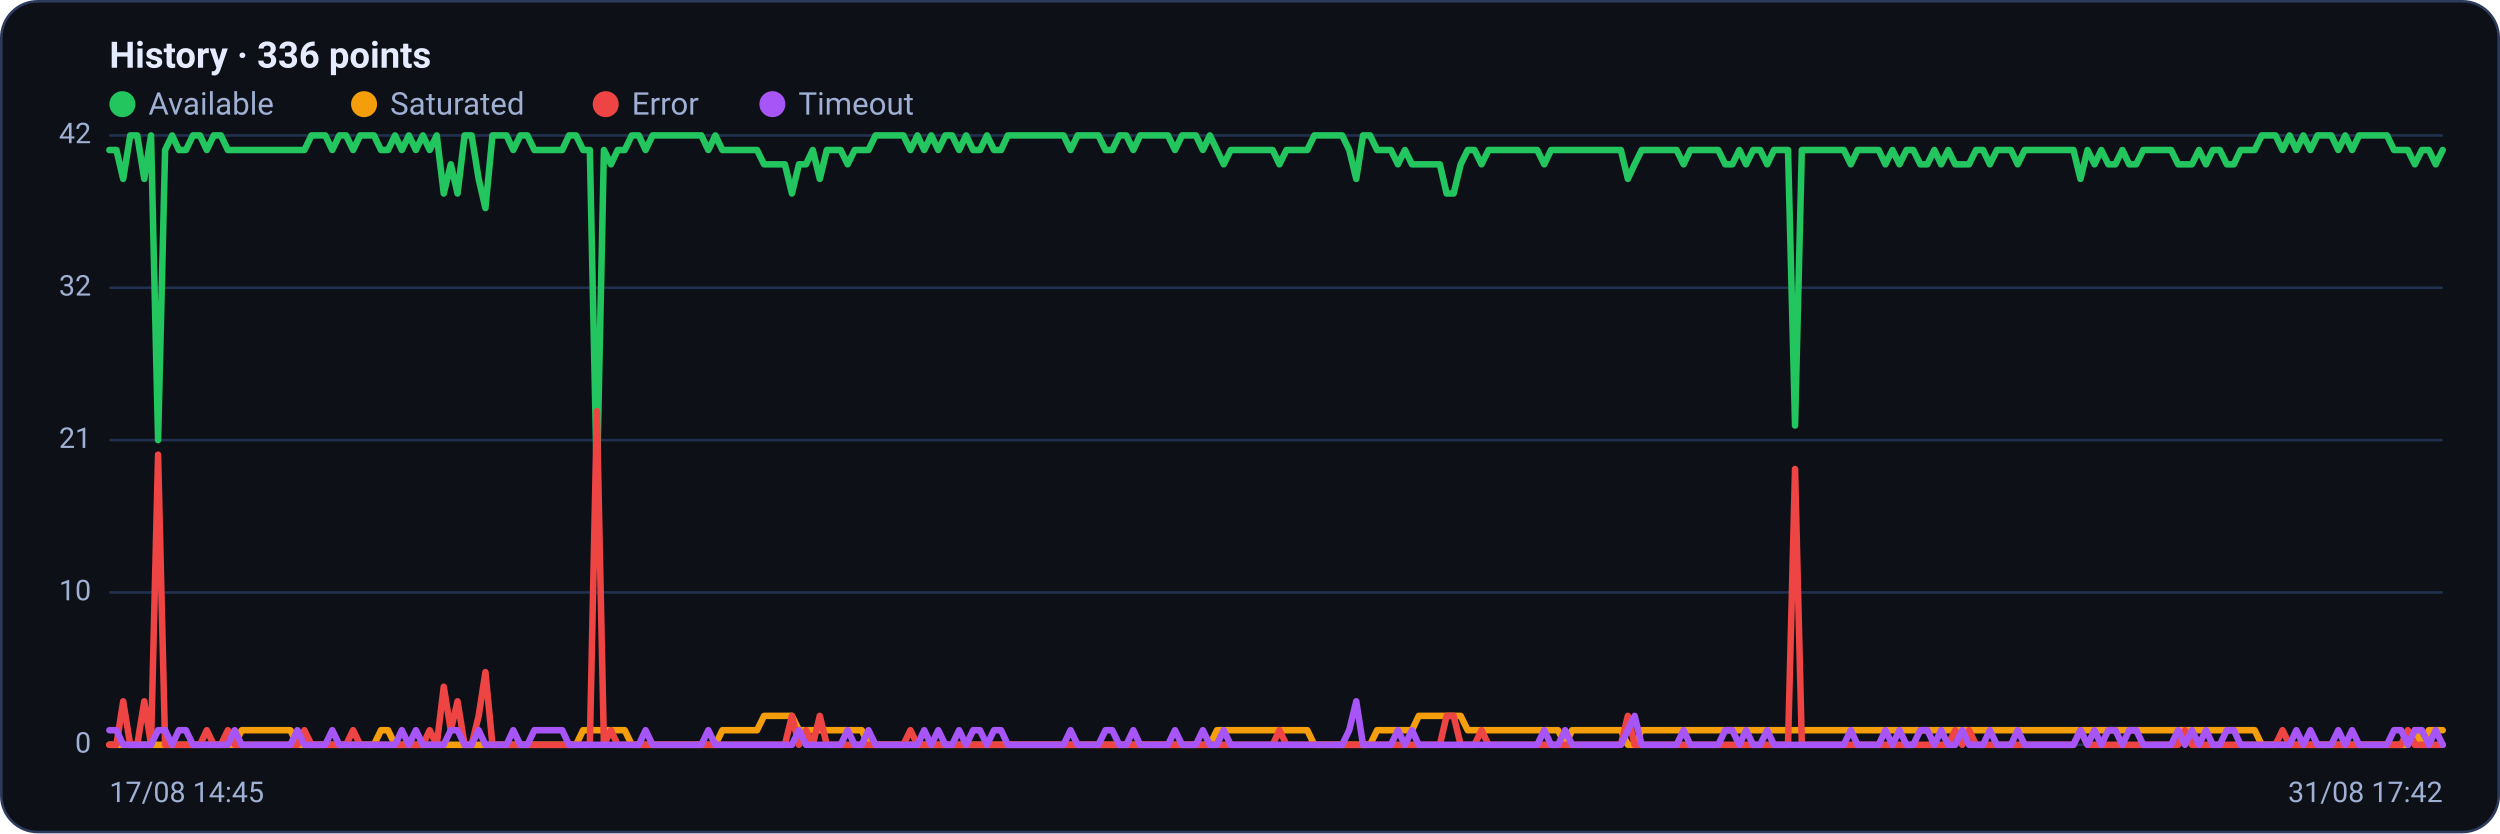
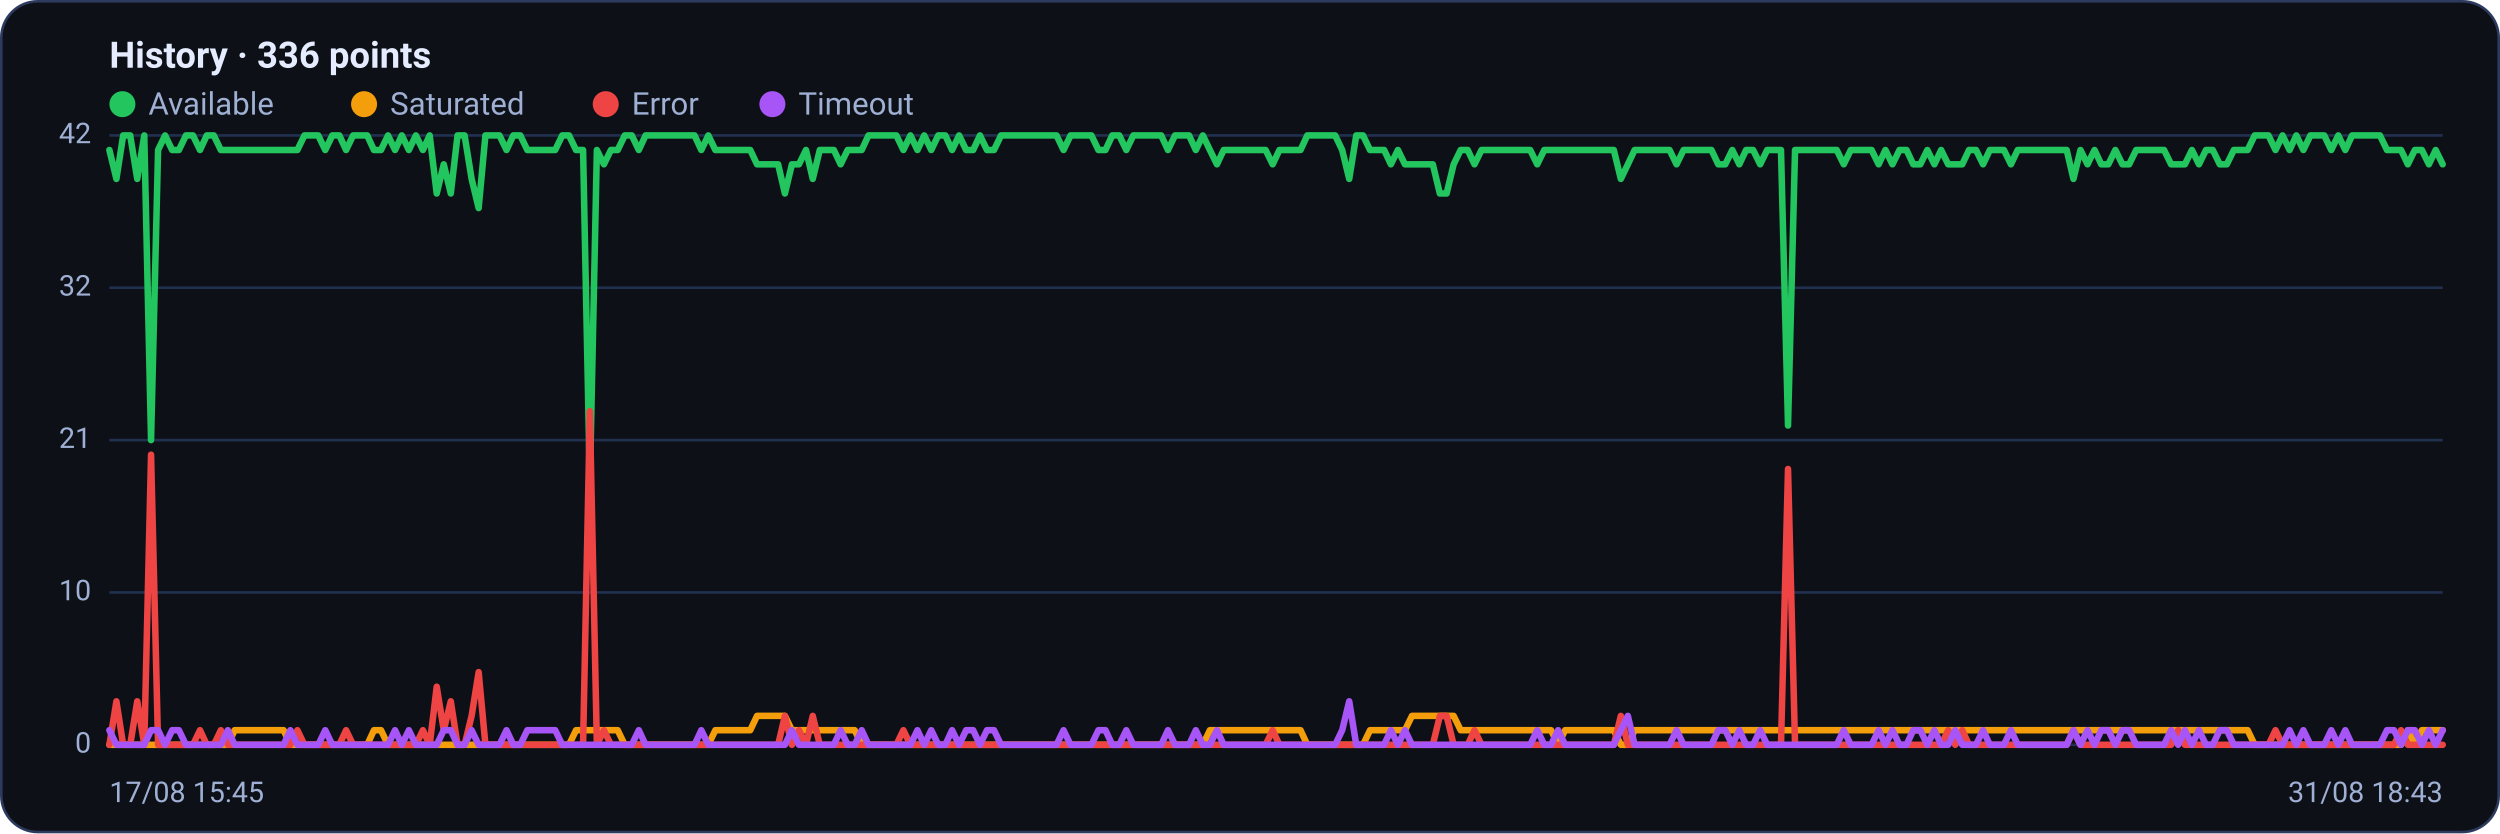
<svg xmlns="http://www.w3.org/2000/svg" viewBox="0 0 960 320" width="960" height="320" font-family="Segoe UI, system-ui, -apple-system, Roboto, Helvetica, Arial, sans-serif" role="img" aria-label="Availability history per region">
  <rect x="0.5" y="0.5" width="959" height="319" rx="14" fill="#0d1117" stroke="#2c3a5e" />
  <text x="42" y="26" font-size="14" font-weight="600" fill="#e6ecff">History · 336 points</text>
  <circle cx="47" cy="40" r="5" fill="#22c55e" />
  <text x="57" y="44" font-size="12" fill="#9fb0d4">Available</text>
  <circle cx="139.8" cy="40" r="5" fill="#f59e0b" />
  <text x="149.8" y="44" font-size="12" fill="#9fb0d4">Saturated</text>
  <circle cx="232.6" cy="40" r="5" fill="#ef4444" />
  <text x="242.6" y="44" font-size="12" fill="#9fb0d4">Error</text>
  <circle cx="296.6" cy="40" r="5" fill="#a855f7" />
  <text x="306.6" y="44" font-size="12" fill="#9fb0d4">Timeout</text>
  <line x1="42" y1="286.0" x2="938" y2="286.0" stroke="#21304f" stroke-width="1" />
  <text x="35" y="289.0" text-anchor="end" font-size="11" fill="#9fb0d4">0</text>
  <line x1="42" y1="227.5" x2="938" y2="227.5" stroke="#21304f" stroke-width="1" />
  <text x="35" y="230.5" text-anchor="end" font-size="11" fill="#9fb0d4">10</text>
  <line x1="42" y1="169.0" x2="938" y2="169.0" stroke="#21304f" stroke-width="1" />
  <text x="35" y="172.0" text-anchor="end" font-size="11" fill="#9fb0d4">21</text>
  <line x1="42" y1="110.5" x2="938" y2="110.5" stroke="#21304f" stroke-width="1" />
  <text x="35" y="113.5" text-anchor="end" font-size="11" fill="#9fb0d4">32</text>
  <line x1="42" y1="52.0" x2="938" y2="52.0" stroke="#21304f" stroke-width="1" />
  <text x="35" y="55.0" text-anchor="end" font-size="11" fill="#9fb0d4">42</text>
-   <polyline fill="none" stroke="#22c55e" stroke-width="2.5" stroke-linejoin="round" stroke-linecap="round" points="42.0,57.6 44.7,57.6 47.3,68.7 50.0,52.0 52.7,52.0 55.4,68.7 58.0,52.0 60.7,169.0 63.4,57.6 66.1,52.0 68.7,57.6 71.4,57.6 74.1,52.0 76.8,52.0 79.4,57.6 82.1,52.0 84.8,52.0 87.5,57.6 90.1,57.6 92.8,57.6 95.5,57.6 98.2,57.6 100.8,57.6 103.5,57.6 106.2,57.6 108.9,57.6 111.5,57.6 114.2,57.6 116.9,57.6 119.6,52.0 122.2,52.0 124.9,52.0 127.6,57.6 130.3,52.0 132.9,52.0 135.6,57.6 138.3,52.0 141.0,52.0 143.6,52.0 146.3,57.6 149.0,57.6 151.7,52.0 154.3,57.6 157.0,52.0 159.7,57.6 162.4,52.0 165.0,57.6 167.7,52.0 170.4,74.3 173.1,63.1 175.7,74.3 178.4,52.0 181.1,52.0 183.8,68.7 186.4,79.9 189.1,52.0 191.8,52.0 194.5,52.0 197.1,57.6 199.8,52.0 202.5,52.0 205.2,57.6 207.8,57.6 210.5,57.6 213.2,57.6 215.9,57.6 218.5,52.0 221.2,52.0 223.9,57.6 226.5,57.6 229.2,185.7 231.9,57.6 234.6,63.1 237.2,57.6 239.9,57.6 242.6,52.0 245.3,52.0 247.9,57.6 250.6,52.0 253.3,52.0 256.0,52.0 258.6,52.0 261.3,52.0 264.0,52.0 266.7,52.0 269.3,52.0 272.0,57.6 274.7,52.0 277.4,57.6 280.0,57.6 282.7,57.6 285.4,57.6 288.1,57.6 290.7,57.6 293.4,63.1 296.1,63.1 298.8,63.1 301.4,63.1 304.1,74.3 306.8,63.1 309.5,63.1 312.1,57.6 314.8,68.7 317.5,57.6 320.2,57.6 322.8,57.6 325.5,63.1 328.2,57.6 330.9,57.6 333.5,57.6 336.2,52.0 338.9,52.0 341.6,52.0 344.2,52.0 346.9,52.0 349.6,57.6 352.3,52.0 354.9,57.6 357.6,52.0 360.3,57.6 363.0,52.0 365.6,52.0 368.3,57.6 371.0,52.0 373.7,57.6 376.3,57.6 379.0,52.0 381.7,57.6 384.4,57.6 387.0,52.0 389.7,52.0 392.4,52.0 395.1,52.0 397.7,52.0 400.4,52.0 403.1,52.0 405.7,52.0 408.4,52.0 411.1,57.6 413.8,52.0 416.4,52.0 419.1,52.0 421.8,52.0 424.5,57.6 427.1,57.6 429.8,52.0 432.5,52.0 435.2,57.6 437.8,52.0 440.5,52.0 443.2,52.0 445.9,52.0 448.5,52.0 451.2,57.6 453.9,52.0 456.6,52.0 459.2,52.0 461.9,57.6 464.6,52.0 467.3,57.6 469.9,63.1 472.6,57.6 475.3,57.6 478.0,57.6 480.6,57.6 483.3,57.6 486.0,57.6 488.7,57.6 491.3,63.1 494.0,57.6 496.7,57.6 499.4,57.6 502.0,57.6 504.7,52.0 507.4,52.0 510.1,52.0 512.7,52.0 515.4,52.0 518.1,57.6 520.8,68.7 523.4,52.0 526.1,52.0 528.8,57.6 531.5,57.6 534.1,57.6 536.8,63.1 539.5,57.6 542.2,63.1 544.8,63.1 547.5,63.1 550.2,63.1 552.9,63.1 555.5,74.3 558.2,74.3 560.9,63.1 563.6,57.6 566.2,57.6 568.9,63.1 571.6,57.6 574.3,57.6 576.9,57.6 579.6,57.6 582.3,57.6 584.9,57.6 587.6,57.6 590.3,57.6 593.0,63.1 595.6,57.6 598.3,57.6 601.0,57.6 603.7,57.6 606.3,57.6 609.0,57.6 611.7,57.6 614.4,57.6 617.0,57.6 619.7,57.6 622.4,57.6 625.1,68.7 627.7,63.1 630.4,57.6 633.1,57.6 635.8,57.6 638.4,57.6 641.1,57.6 643.8,57.6 646.5,63.1 649.1,57.6 651.8,57.6 654.5,57.6 657.2,57.6 659.8,57.6 662.5,63.1 665.2,63.1 667.9,57.6 670.5,63.1 673.2,57.6 675.9,57.6 678.6,63.1 681.2,57.6 683.9,57.6 686.6,57.6 689.3,163.4 691.9,57.6 694.6,57.6 697.3,57.6 700.0,57.6 702.6,57.6 705.3,57.6 708.0,57.6 710.7,63.1 713.3,57.6 716.0,57.6 718.7,57.6 721.4,57.6 724.0,63.1 726.7,57.6 729.4,63.1 732.1,57.6 734.7,57.6 737.4,63.1 740.1,63.1 742.8,57.6 745.4,63.1 748.1,57.6 750.8,63.1 753.5,63.1 756.1,63.1 758.8,57.6 761.5,57.6 764.1,63.1 766.8,57.6 769.5,57.6 772.2,57.6 774.8,63.1 777.5,57.6 780.2,57.6 782.9,57.6 785.5,57.6 788.2,57.6 790.9,57.6 793.6,57.6 796.2,57.6 798.9,68.7 801.6,57.6 804.3,63.1 806.9,57.6 809.6,63.1 812.3,63.1 815.0,57.6 817.6,63.1 820.3,63.1 823.0,57.6 825.7,57.6 828.3,57.6 831.0,57.6 833.7,57.6 836.4,63.1 839.0,63.1 841.7,63.1 844.4,57.6 847.1,63.1 849.7,57.6 852.4,57.6 855.1,63.1 857.8,63.1 860.4,57.6 863.1,57.6 865.8,57.6 868.5,52.0 871.1,52.0 873.8,52.0 876.5,57.6 879.2,52.0 881.8,57.6 884.5,52.0 887.2,57.6 889.9,52.0 892.5,52.0 895.2,52.0 897.9,57.6 900.6,52.0 903.2,57.6 905.9,52.0 908.6,52.0 911.3,52.0 913.9,52.0 916.6,52.0 919.3,57.6 922.0,57.6 924.6,57.6 927.3,63.1 930.0,57.6 932.7,57.6 935.3,63.1 938.0,57.6" />
-   <polyline fill="none" stroke="#f59e0b" stroke-width="2.5" stroke-linejoin="round" stroke-linecap="round" points="42.0,286.0 44.7,286.0 47.3,286.0 50.0,286.0 52.7,286.0 55.4,286.0 58.0,286.0 60.7,286.0 63.4,286.0 66.1,286.0 68.7,286.0 71.4,286.0 74.1,286.0 76.8,286.0 79.4,286.0 82.1,286.0 84.8,286.0 87.5,286.0 90.1,286.0 92.8,280.4 95.5,280.4 98.2,280.4 100.8,280.4 103.5,280.4 106.2,280.4 108.9,280.4 111.5,280.4 114.2,286.0 116.9,286.0 119.6,286.0 122.2,286.0 124.9,286.0 127.6,286.0 130.3,286.0 132.9,286.0 135.6,286.0 138.3,286.0 141.0,286.0 143.6,286.0 146.3,280.4 149.0,280.4 151.7,286.0 154.3,286.0 157.0,286.0 159.7,286.0 162.4,286.0 165.0,286.0 167.7,286.0 170.4,286.0 173.1,286.0 175.7,286.0 178.4,286.0 181.1,286.0 183.8,286.0 186.4,286.0 189.1,286.0 191.8,286.0 194.5,286.0 197.1,286.0 199.8,286.0 202.5,286.0 205.2,286.0 207.8,286.0 210.5,286.0 213.2,286.0 215.9,286.0 218.5,286.0 221.2,286.0 223.9,280.4 226.5,280.4 229.2,280.4 231.9,280.4 234.6,280.4 237.2,280.4 239.9,280.4 242.6,286.0 245.3,286.0 247.9,286.0 250.6,286.0 253.3,286.0 256.0,286.0 258.6,286.0 261.3,286.0 264.0,286.0 266.7,286.0 269.3,286.0 272.0,286.0 274.7,286.0 277.4,280.4 280.0,280.4 282.7,280.4 285.4,280.4 288.1,280.4 290.7,280.4 293.4,274.9 296.1,274.9 298.8,274.9 301.4,274.9 304.1,274.9 306.8,280.4 309.5,280.4 312.1,280.4 314.8,280.4 317.5,280.4 320.2,280.4 322.8,280.4 325.5,280.4 328.2,280.4 330.9,280.4 333.5,286.0 336.2,286.0 338.9,286.0 341.6,286.0 344.2,286.0 346.9,286.0 349.6,286.0 352.3,286.0 354.9,286.0 357.6,286.0 360.3,286.0 363.0,286.0 365.6,286.0 368.3,286.0 371.0,286.0 373.7,286.0 376.3,286.0 379.0,286.0 381.7,286.0 384.4,286.0 387.0,286.0 389.7,286.0 392.4,286.0 395.1,286.0 397.7,286.0 400.4,286.0 403.1,286.0 405.7,286.0 408.4,286.0 411.1,286.0 413.8,286.0 416.4,286.0 419.1,286.0 421.8,286.0 424.5,286.0 427.1,286.0 429.8,286.0 432.5,286.0 435.2,286.0 437.8,286.0 440.5,286.0 443.2,286.0 445.9,286.0 448.5,286.0 451.2,286.0 453.9,286.0 456.6,286.0 459.2,286.0 461.9,286.0 464.6,286.0 467.3,280.4 469.9,280.4 472.6,280.4 475.3,280.4 478.0,280.4 480.6,280.4 483.3,280.4 486.0,280.4 488.7,280.4 491.3,280.4 494.0,280.4 496.7,280.4 499.4,280.4 502.0,280.4 504.7,286.0 507.4,286.0 510.1,286.0 512.7,286.0 515.4,286.0 518.1,286.0 520.8,286.0 523.4,286.0 526.1,286.0 528.8,280.4 531.5,280.4 534.1,280.4 536.8,280.4 539.5,280.4 542.2,280.4 544.8,274.9 547.5,274.9 550.2,274.9 552.9,274.9 555.5,274.9 558.2,274.9 560.9,274.9 563.6,280.4 566.2,280.4 568.9,280.4 571.6,280.4 574.3,280.4 576.9,280.4 579.6,280.4 582.3,280.4 584.9,280.4 587.6,280.4 590.3,280.4 593.0,280.4 595.6,280.4 598.3,280.4 601.0,286.0 603.7,280.4 606.3,280.4 609.0,280.4 611.7,280.4 614.4,280.4 617.0,280.4 619.7,280.4 622.4,280.4 625.1,286.0 627.7,286.0 630.4,280.4 633.1,280.4 635.8,280.4 638.4,280.4 641.1,280.4 643.8,280.4 646.5,280.4 649.1,280.4 651.8,280.4 654.5,280.4 657.2,280.4 659.8,280.4 662.5,280.4 665.2,280.4 667.9,280.4 670.5,280.4 673.2,280.4 675.9,280.4 678.6,280.4 681.2,280.4 683.9,280.4 686.6,280.4 689.3,280.4 691.9,280.4 694.6,280.4 697.3,280.4 700.0,280.4 702.6,280.4 705.3,280.4 708.0,280.4 710.7,280.4 713.3,280.4 716.0,280.4 718.7,280.4 721.4,280.4 724.0,280.4 726.7,280.4 729.4,280.4 732.1,280.4 734.7,280.4 737.4,280.4 740.1,280.4 742.8,280.4 745.4,280.4 748.1,280.4 750.8,280.4 753.5,280.4 756.1,280.4 758.8,280.4 761.5,280.4 764.1,280.4 766.8,280.4 769.5,280.4 772.2,280.4 774.8,280.4 777.5,280.4 780.2,280.4 782.9,280.4 785.5,280.4 788.2,280.4 790.9,280.4 793.6,280.4 796.2,280.4 798.9,280.4 801.6,280.4 804.3,280.4 806.9,280.4 809.6,280.4 812.3,280.4 815.0,280.4 817.6,280.4 820.3,280.4 823.0,280.4 825.7,280.4 828.3,280.4 831.0,280.4 833.7,280.4 836.4,280.4 839.0,280.4 841.7,280.4 844.4,280.4 847.1,280.4 849.7,280.4 852.4,280.4 855.1,280.4 857.8,280.4 860.4,280.4 863.1,280.4 865.8,280.4 868.5,286.0 871.1,286.0 873.8,286.0 876.5,286.0 879.2,286.0 881.8,286.0 884.5,286.0 887.2,286.0 889.9,286.0 892.5,286.0 895.2,286.0 897.9,286.0 900.6,286.0 903.2,286.0 905.9,286.0 908.6,286.0 911.3,286.0 913.9,286.0 916.6,286.0 919.3,286.0 922.0,286.0 924.6,286.0 927.3,280.4 930.0,286.0 932.7,280.4 935.3,280.4 938.0,280.4" />
-   <polyline fill="none" stroke="#ef4444" stroke-width="2.5" stroke-linejoin="round" stroke-linecap="round" points="42.0,286.0 44.7,286.0 47.3,269.3 50.0,286.0 52.7,286.0 55.4,269.3 58.0,286.0 60.7,174.6 63.4,286.0 66.1,286.0 68.7,286.0 71.4,286.0 74.1,286.0 76.8,286.0 79.4,280.4 82.1,286.0 84.8,286.0 87.5,280.4 90.1,286.0 92.8,286.0 95.5,286.0 98.2,286.0 100.8,286.0 103.5,286.0 106.2,286.0 108.9,286.0 111.5,286.0 114.2,286.0 116.9,280.4 119.6,286.0 122.2,286.0 124.9,286.0 127.6,286.0 130.3,286.0 132.9,286.0 135.6,280.4 138.3,286.0 141.0,286.0 143.6,286.0 146.3,286.0 149.0,286.0 151.7,286.0 154.3,286.0 157.0,286.0 159.7,286.0 162.4,286.0 165.0,280.4 167.7,286.0 170.4,263.7 173.1,280.4 175.7,269.3 178.4,286.0 181.1,286.0 183.8,274.9 186.4,258.1 189.1,286.0 191.8,286.0 194.5,286.0 197.1,286.0 199.8,286.0 202.5,286.0 205.2,286.0 207.8,286.0 210.5,286.0 213.2,286.0 215.9,286.0 218.5,286.0 221.2,286.0 223.9,286.0 226.5,286.0 229.2,157.9 231.9,286.0 234.6,280.4 237.2,286.0 239.9,286.0 242.6,286.0 245.3,286.0 247.9,286.0 250.6,286.0 253.3,286.0 256.0,286.0 258.6,286.0 261.3,286.0 264.0,286.0 266.7,286.0 269.3,286.0 272.0,286.0 274.7,286.0 277.4,286.0 280.0,286.0 282.7,286.0 285.4,286.0 288.1,286.0 290.7,286.0 293.4,286.0 296.1,286.0 298.8,286.0 301.4,286.0 304.1,274.9 306.8,286.0 309.5,280.4 312.1,286.0 314.8,274.9 317.5,286.0 320.2,286.0 322.8,286.0 325.5,286.0 328.2,286.0 330.9,286.0 333.5,286.0 336.2,286.0 338.9,286.0 341.6,286.0 344.2,286.0 346.9,286.0 349.6,280.4 352.3,286.0 354.9,286.0 357.6,286.0 360.3,286.0 363.0,286.0 365.6,286.0 368.3,286.0 371.0,286.0 373.7,286.0 376.3,286.0 379.0,286.0 381.7,286.0 384.4,286.0 387.0,286.0 389.7,286.0 392.4,286.0 395.1,286.0 397.7,286.0 400.4,286.0 403.1,286.0 405.7,286.0 408.4,286.0 411.1,286.0 413.8,286.0 416.4,286.0 419.1,286.0 421.8,286.0 424.5,286.0 427.1,286.0 429.8,286.0 432.5,286.0 435.2,286.0 437.8,286.0 440.5,286.0 443.2,286.0 445.9,286.0 448.5,286.0 451.2,286.0 453.9,286.0 456.6,286.0 459.2,286.0 461.9,286.0 464.6,286.0 467.3,286.0 469.9,286.0 472.6,286.0 475.3,286.0 478.0,286.0 480.6,286.0 483.3,286.0 486.0,286.0 488.7,286.0 491.3,280.4 494.0,286.0 496.7,286.0 499.4,286.0 502.0,286.0 504.7,286.0 507.4,286.0 510.1,286.0 512.7,286.0 515.4,286.0 518.1,286.0 520.8,286.0 523.4,286.0 526.1,286.0 528.8,286.0 531.5,286.0 534.1,286.0 536.8,286.0 539.5,286.0 542.2,286.0 544.8,286.0 547.5,286.0 550.2,286.0 552.9,286.0 555.5,274.9 558.2,274.9 560.9,286.0 563.6,286.0 566.2,286.0 568.9,280.4 571.6,286.0 574.3,286.0 576.9,286.0 579.6,286.0 582.3,286.0 584.9,286.0 587.6,286.0 590.3,286.0 593.0,286.0 595.6,286.0 598.3,286.0 601.0,286.0 603.7,286.0 606.3,286.0 609.0,286.0 611.7,286.0 614.4,286.0 617.0,286.0 619.7,286.0 622.4,286.0 625.1,274.9 627.7,286.0 630.4,286.0 633.1,286.0 635.8,286.0 638.4,286.0 641.1,286.0 643.8,286.0 646.5,286.0 649.1,286.0 651.8,286.0 654.5,286.0 657.2,286.0 659.8,286.0 662.5,286.0 665.2,286.0 667.9,286.0 670.5,286.0 673.2,286.0 675.9,286.0 678.6,286.0 681.2,286.0 683.9,286.0 686.6,286.0 689.3,180.1 691.9,286.0 694.6,286.0 697.3,286.0 700.0,286.0 702.6,286.0 705.3,286.0 708.0,286.0 710.7,286.0 713.3,286.0 716.0,286.0 718.7,286.0 721.4,286.0 724.0,286.0 726.7,286.0 729.4,286.0 732.1,286.0 734.7,286.0 737.4,286.0 740.1,286.0 742.8,286.0 745.4,286.0 748.1,286.0 750.8,280.4 753.5,286.0 756.1,280.4 758.8,286.0 761.5,286.0 764.1,286.0 766.8,286.0 769.5,286.0 772.2,286.0 774.8,286.0 777.5,286.0 780.2,286.0 782.9,286.0 785.5,286.0 788.2,286.0 790.9,286.0 793.6,286.0 796.2,286.0 798.9,280.4 801.6,286.0 804.3,286.0 806.9,286.0 809.6,286.0 812.3,286.0 815.0,286.0 817.6,286.0 820.3,286.0 823.0,286.0 825.7,286.0 828.3,286.0 831.0,286.0 833.7,286.0 836.4,286.0 839.0,280.4 841.7,286.0 844.4,286.0 847.1,286.0 849.7,286.0 852.4,286.0 855.1,286.0 857.8,286.0 860.4,286.0 863.1,286.0 865.8,286.0 868.5,286.0 871.1,286.0 873.8,286.0 876.5,280.4 879.2,286.0 881.8,286.0 884.5,286.0 887.2,286.0 889.9,286.0 892.5,286.0 895.2,286.0 897.9,286.0 900.6,286.0 903.2,286.0 905.9,286.0 908.6,286.0 911.3,286.0 913.9,286.0 916.6,286.0 919.3,286.0 922.0,286.0 924.6,280.4 927.3,286.0 930.0,286.0 932.7,286.0 935.3,286.0 938.0,286.0" />
-   <polyline fill="none" stroke="#a855f7" stroke-width="2.5" stroke-linejoin="round" stroke-linecap="round" points="42.0,280.4 44.7,280.4 47.3,286.0 50.0,286.0 52.7,286.0 55.4,286.0 58.0,286.0 60.7,280.4 63.4,280.4 66.1,286.0 68.7,280.4 71.4,280.4 74.1,286.0 76.8,286.0 79.4,286.0 82.1,286.0 84.8,286.0 87.5,286.0 90.1,280.4 92.8,286.0 95.5,286.0 98.2,286.0 100.8,286.0 103.5,286.0 106.2,286.0 108.9,286.0 111.5,286.0 114.2,280.4 116.9,286.0 119.6,286.0 122.2,286.0 124.9,286.0 127.6,280.4 130.3,286.0 132.9,286.0 135.6,286.0 138.3,286.0 141.0,286.0 143.6,286.0 146.3,286.0 149.0,286.0 151.7,286.0 154.3,280.4 157.0,286.0 159.7,280.4 162.4,286.0 165.0,286.0 167.7,286.0 170.4,286.0 173.1,280.4 175.7,280.4 178.4,286.0 181.1,286.0 183.8,280.4 186.4,286.0 189.1,286.0 191.8,286.0 194.5,286.0 197.1,280.4 199.8,286.0 202.5,286.0 205.2,280.4 207.8,280.4 210.5,280.4 213.2,280.4 215.9,280.4 218.5,286.0 221.2,286.0 223.9,286.0 226.5,286.0 229.2,286.0 231.9,286.0 234.6,286.0 237.2,286.0 239.9,286.0 242.6,286.0 245.3,286.0 247.9,280.4 250.6,286.0 253.3,286.0 256.0,286.0 258.6,286.0 261.3,286.0 264.0,286.0 266.7,286.0 269.3,286.0 272.0,280.4 274.7,286.0 277.4,286.0 280.0,286.0 282.7,286.0 285.4,286.0 288.1,286.0 290.7,286.0 293.4,286.0 296.1,286.0 298.8,286.0 301.4,286.0 304.1,286.0 306.8,280.4 309.5,286.0 312.1,286.0 314.8,286.0 317.5,286.0 320.2,286.0 322.8,286.0 325.5,280.4 328.2,286.0 330.9,286.0 333.5,280.4 336.2,286.0 338.9,286.0 341.6,286.0 344.2,286.0 346.9,286.0 349.6,286.0 352.3,286.0 354.9,280.4 357.6,286.0 360.3,280.4 363.0,286.0 365.6,286.0 368.3,280.4 371.0,286.0 373.7,280.4 376.3,280.4 379.0,286.0 381.7,280.4 384.4,280.4 387.0,286.0 389.7,286.0 392.4,286.0 395.1,286.0 397.7,286.0 400.4,286.0 403.1,286.0 405.7,286.0 408.4,286.0 411.1,280.4 413.8,286.0 416.4,286.0 419.1,286.0 421.8,286.0 424.5,280.4 427.1,280.4 429.8,286.0 432.5,286.0 435.2,280.4 437.8,286.0 440.5,286.0 443.2,286.0 445.9,286.0 448.5,286.0 451.2,280.4 453.9,286.0 456.6,286.0 459.2,286.0 461.9,280.4 464.6,286.0 467.3,286.0 469.9,280.4 472.6,286.0 475.3,286.0 478.0,286.0 480.6,286.0 483.3,286.0 486.0,286.0 488.7,286.0 491.3,286.0 494.0,286.0 496.7,286.0 499.4,286.0 502.0,286.0 504.7,286.0 507.4,286.0 510.1,286.0 512.7,286.0 515.4,286.0 518.1,280.4 520.8,269.3 523.4,286.0 526.1,286.0 528.8,286.0 531.5,286.0 534.1,286.0 536.8,280.4 539.5,286.0 542.2,280.4 544.8,286.0 547.5,286.0 550.2,286.0 552.9,286.0 555.5,286.0 558.2,286.0 560.9,286.0 563.6,286.0 566.2,286.0 568.9,286.0 571.6,286.0 574.3,286.0 576.9,286.0 579.6,286.0 582.3,286.0 584.9,286.0 587.6,286.0 590.3,286.0 593.0,280.4 595.6,286.0 598.3,286.0 601.0,280.4 603.7,286.0 606.3,286.0 609.0,286.0 611.7,286.0 614.4,286.0 617.0,286.0 619.7,286.0 622.4,286.0 625.1,280.4 627.7,274.9 630.4,286.0 633.1,286.0 635.8,286.0 638.4,286.0 641.1,286.0 643.8,286.0 646.5,280.4 649.1,286.0 651.8,286.0 654.5,286.0 657.2,286.0 659.8,286.0 662.5,280.4 665.2,280.4 667.9,286.0 670.5,280.4 673.2,286.0 675.9,286.0 678.6,280.4 681.2,286.0 683.9,286.0 686.6,286.0 689.3,286.0 691.9,286.0 694.6,286.0 697.3,286.0 700.0,286.0 702.6,286.0 705.3,286.0 708.0,286.0 710.7,280.4 713.3,286.0 716.0,286.0 718.7,286.0 721.4,286.0 724.0,280.4 726.7,286.0 729.4,280.4 732.1,286.0 734.7,286.0 737.4,280.4 740.1,280.4 742.8,286.0 745.4,280.4 748.1,286.0 750.8,286.0 753.5,280.4 756.1,286.0 758.8,286.0 761.5,286.0 764.1,280.4 766.8,286.0 769.5,286.0 772.2,286.0 774.8,280.4 777.5,286.0 780.2,286.0 782.9,286.0 785.5,286.0 788.2,286.0 790.9,286.0 793.6,286.0 796.2,286.0 798.9,280.4 801.6,286.0 804.3,280.4 806.9,286.0 809.6,280.4 812.3,280.4 815.0,286.0 817.6,280.4 820.3,280.4 823.0,286.0 825.7,286.0 828.3,286.0 831.0,286.0 833.7,286.0 836.4,280.4 839.0,286.0 841.7,280.4 844.4,286.0 847.1,280.4 849.7,286.0 852.4,286.0 855.1,280.4 857.8,280.4 860.4,286.0 863.1,286.0 865.8,286.0 868.5,286.0 871.1,286.0 873.8,286.0 876.5,286.0 879.2,286.0 881.8,280.4 884.5,286.0 887.2,280.4 889.9,286.0 892.5,286.0 895.2,286.0 897.9,280.4 900.6,286.0 903.2,280.4 905.9,286.0 908.6,286.0 911.3,286.0 913.9,286.0 916.6,286.0 919.3,280.4 922.0,280.4 924.6,286.0 927.3,280.4 930.0,280.4 932.7,286.0 935.3,280.4 938.0,286.0" />
-   <text x="42" y="308" font-size="11" fill="#9fb0d4">17/08 14:45</text>
-   <text x="938" y="308" text-anchor="end" font-size="11" fill="#9fb0d4">31/08 17:42</text>
+   <polyline fill="none" stroke="#22c55e" stroke-width="2.5" stroke-linejoin="round" stroke-linecap="round" points="42.0,57.6 44.7,68.7 47.3,52.0 50.0,52.0 52.7,68.7 55.4,52.0 58.0,169.0 60.7,57.6 63.4,52.0 66.1,57.6 68.7,57.6 71.4,52.0 74.1,52.0 76.8,57.6 79.4,52.0 82.1,52.0 84.8,57.6 87.5,57.6 90.1,57.6 92.8,57.6 95.5,57.6 98.2,57.6 100.8,57.6 103.5,57.6 106.2,57.6 108.9,57.6 111.5,57.6 114.2,57.6 116.9,52.0 119.6,52.0 122.2,52.0 124.9,57.6 127.6,52.0 130.3,52.0 132.9,57.6 135.6,52.0 138.3,52.0 141.0,52.0 143.6,57.6 146.3,57.6 149.0,52.0 151.7,57.6 154.3,52.0 157.0,57.6 159.7,52.0 162.4,57.6 165.0,52.0 167.7,74.3 170.4,63.1 173.1,74.3 175.7,52.0 178.4,52.0 181.1,68.7 183.8,79.9 186.4,52.0 189.1,52.0 191.8,52.0 194.5,57.6 197.1,52.0 199.8,52.0 202.5,57.6 205.2,57.6 207.8,57.6 210.5,57.6 213.2,57.6 215.9,52.0 218.5,52.0 221.2,57.6 223.9,57.6 226.5,185.7 229.2,57.6 231.9,63.1 234.6,57.6 237.2,57.6 239.9,52.0 242.6,52.0 245.3,57.6 247.9,52.0 250.6,52.0 253.3,52.0 256.0,52.0 258.6,52.0 261.3,52.0 264.0,52.0 266.7,52.0 269.3,57.6 272.0,52.0 274.7,57.6 277.4,57.6 280.0,57.6 282.7,57.6 285.4,57.6 288.1,57.6 290.7,63.1 293.4,63.1 296.1,63.1 298.8,63.1 301.4,74.3 304.1,63.1 306.8,63.1 309.5,57.6 312.1,68.7 314.8,57.6 317.5,57.6 320.2,57.6 322.8,63.1 325.5,57.6 328.2,57.6 330.9,57.6 333.5,52.0 336.2,52.0 338.9,52.0 341.6,52.0 344.2,52.0 346.9,57.6 349.6,52.0 352.3,57.6 354.9,52.0 357.6,57.6 360.3,52.0 363.0,52.0 365.6,57.6 368.3,52.0 371.0,57.6 373.7,57.6 376.3,52.0 379.0,57.6 381.7,57.6 384.4,52.0 387.0,52.0 389.7,52.0 392.4,52.0 395.1,52.0 397.7,52.0 400.4,52.0 403.1,52.0 405.7,52.0 408.4,57.6 411.1,52.0 413.8,52.0 416.4,52.0 419.1,52.0 421.8,57.6 424.5,57.6 427.1,52.0 429.8,52.0 432.5,57.6 435.2,52.0 437.8,52.0 440.5,52.0 443.2,52.0 445.9,52.0 448.5,57.6 451.2,52.0 453.9,52.0 456.6,52.0 459.2,57.6 461.9,52.0 464.6,57.6 467.3,63.1 469.9,57.6 472.6,57.6 475.3,57.6 478.0,57.6 480.6,57.6 483.3,57.6 486.0,57.6 488.7,63.1 491.3,57.6 494.0,57.6 496.7,57.6 499.4,57.6 502.0,52.0 504.7,52.0 507.4,52.0 510.1,52.0 512.7,52.0 515.4,57.6 518.1,68.7 520.8,52.0 523.4,52.0 526.1,57.6 528.8,57.6 531.5,57.6 534.1,63.1 536.8,57.6 539.5,63.1 542.2,63.1 544.8,63.1 547.5,63.1 550.2,63.1 552.9,74.3 555.5,74.3 558.2,63.1 560.9,57.6 563.6,57.6 566.2,63.1 568.9,57.6 571.6,57.6 574.3,57.6 576.9,57.6 579.6,57.6 582.3,57.6 584.9,57.6 587.6,57.6 590.3,63.1 593.0,57.6 595.6,57.6 598.3,57.6 601.0,57.6 603.7,57.6 606.3,57.6 609.0,57.6 611.7,57.6 614.4,57.6 617.0,57.6 619.7,57.6 622.4,68.7 625.1,63.1 627.7,57.6 630.4,57.6 633.1,57.6 635.8,57.6 638.4,57.6 641.1,57.6 643.8,63.1 646.5,57.6 649.1,57.6 651.8,57.6 654.5,57.6 657.2,57.6 659.8,63.1 662.5,63.1 665.2,57.6 667.9,63.1 670.5,57.6 673.2,57.6 675.9,63.1 678.6,57.6 681.2,57.6 683.9,57.6 686.6,163.4 689.3,57.6 691.9,57.6 694.6,57.6 697.3,57.6 700.0,57.6 702.6,57.6 705.3,57.6 708.0,63.1 710.7,57.6 713.3,57.6 716.0,57.6 718.7,57.6 721.4,63.1 724.0,57.6 726.7,63.1 729.4,57.6 732.1,57.6 734.7,63.1 737.4,63.1 740.1,57.6 742.8,63.1 745.4,57.6 748.1,63.1 750.8,63.1 753.5,63.1 756.1,57.6 758.8,57.6 761.5,63.1 764.1,57.6 766.8,57.6 769.5,57.6 772.2,63.1 774.8,57.6 777.5,57.6 780.2,57.6 782.9,57.6 785.5,57.6 788.2,57.6 790.9,57.6 793.6,57.6 796.2,68.7 798.9,57.6 801.6,63.1 804.3,57.6 806.9,63.1 809.6,63.1 812.3,57.6 815.0,63.1 817.6,63.1 820.3,57.6 823.0,57.6 825.7,57.6 828.3,57.6 831.0,57.6 833.7,63.1 836.4,63.1 839.0,63.1 841.7,57.6 844.4,63.1 847.1,57.6 849.7,57.6 852.4,63.1 855.1,63.1 857.8,57.6 860.4,57.6 863.1,57.6 865.8,52.0 868.5,52.0 871.1,52.0 873.8,57.6 876.5,52.0 879.2,57.6 881.8,52.0 884.5,57.6 887.2,52.0 889.9,52.0 892.5,52.0 895.2,57.6 897.9,52.0 900.6,57.6 903.2,52.0 905.9,52.0 908.6,52.0 911.3,52.0 913.9,52.0 916.6,57.6 919.3,57.6 922.0,57.6 924.6,63.1 927.3,57.6 930.0,57.6 932.7,63.1 935.3,57.6 938.0,63.1" />
+   <polyline fill="none" stroke="#f59e0b" stroke-width="2.5" stroke-linejoin="round" stroke-linecap="round" points="42.0,286.0 44.7,286.0 47.3,286.0 50.0,286.0 52.7,286.0 55.4,286.0 58.0,286.0 60.7,286.0 63.4,286.0 66.1,286.0 68.7,286.0 71.4,286.0 74.1,286.0 76.8,286.0 79.4,286.0 82.1,286.0 84.8,286.0 87.5,286.0 90.1,280.4 92.8,280.4 95.5,280.4 98.2,280.4 100.8,280.4 103.5,280.4 106.2,280.4 108.9,280.4 111.5,286.0 114.2,286.0 116.9,286.0 119.6,286.0 122.2,286.0 124.9,286.0 127.6,286.0 130.3,286.0 132.9,286.0 135.6,286.0 138.3,286.0 141.0,286.0 143.6,280.4 146.3,280.4 149.0,286.0 151.7,286.0 154.3,286.0 157.0,286.0 159.7,286.0 162.4,286.0 165.0,286.0 167.7,286.0 170.4,286.0 173.1,286.0 175.7,286.0 178.4,286.0 181.1,286.0 183.8,286.0 186.4,286.0 189.1,286.0 191.8,286.0 194.5,286.0 197.1,286.0 199.8,286.0 202.5,286.0 205.2,286.0 207.8,286.0 210.5,286.0 213.2,286.0 215.9,286.0 218.5,286.0 221.2,280.4 223.9,280.4 226.5,280.4 229.2,280.4 231.9,280.4 234.6,280.4 237.2,280.4 239.9,286.0 242.6,286.0 245.3,286.0 247.9,286.0 250.6,286.0 253.3,286.0 256.0,286.0 258.6,286.0 261.3,286.0 264.0,286.0 266.7,286.0 269.3,286.0 272.0,286.0 274.7,280.4 277.4,280.4 280.0,280.4 282.7,280.4 285.4,280.4 288.1,280.4 290.7,274.9 293.4,274.9 296.1,274.9 298.8,274.9 301.4,274.9 304.1,280.4 306.8,280.4 309.5,280.4 312.1,280.4 314.8,280.4 317.5,280.4 320.2,280.4 322.8,280.4 325.5,280.4 328.2,280.4 330.9,286.0 333.5,286.0 336.2,286.0 338.9,286.0 341.6,286.0 344.2,286.0 346.9,286.0 349.6,286.0 352.3,286.0 354.9,286.0 357.6,286.0 360.3,286.0 363.0,286.0 365.6,286.0 368.3,286.0 371.0,286.0 373.7,286.0 376.3,286.0 379.0,286.0 381.7,286.0 384.4,286.0 387.0,286.0 389.7,286.0 392.4,286.0 395.1,286.0 397.7,286.0 400.4,286.0 403.1,286.0 405.7,286.0 408.4,286.0 411.1,286.0 413.8,286.0 416.4,286.0 419.1,286.0 421.8,286.0 424.5,286.0 427.1,286.0 429.8,286.0 432.5,286.0 435.2,286.0 437.8,286.0 440.5,286.0 443.2,286.0 445.9,286.0 448.5,286.0 451.2,286.0 453.9,286.0 456.6,286.0 459.2,286.0 461.9,286.0 464.6,280.4 467.3,280.4 469.9,280.4 472.6,280.4 475.3,280.4 478.0,280.4 480.6,280.4 483.3,280.4 486.0,280.4 488.7,280.4 491.3,280.4 494.0,280.4 496.7,280.4 499.4,280.4 502.0,286.0 504.7,286.0 507.4,286.0 510.1,286.0 512.7,286.0 515.4,286.0 518.1,286.0 520.8,286.0 523.4,286.0 526.1,280.4 528.8,280.4 531.5,280.4 534.1,280.4 536.8,280.4 539.5,280.4 542.2,274.9 544.8,274.9 547.5,274.9 550.2,274.9 552.9,274.9 555.5,274.9 558.2,274.9 560.9,280.4 563.6,280.4 566.2,280.4 568.9,280.4 571.6,280.4 574.3,280.4 576.9,280.4 579.6,280.4 582.3,280.4 584.9,280.4 587.6,280.4 590.3,280.4 593.0,280.4 595.6,280.4 598.3,286.0 601.0,280.4 603.7,280.4 606.3,280.4 609.0,280.4 611.7,280.4 614.4,280.4 617.0,280.4 619.7,280.4 622.4,286.0 625.1,286.0 627.7,280.4 630.4,280.4 633.1,280.4 635.8,280.4 638.4,280.4 641.1,280.4 643.8,280.4 646.5,280.4 649.1,280.4 651.8,280.4 654.5,280.4 657.2,280.4 659.8,280.4 662.5,280.4 665.2,280.4 667.9,280.4 670.5,280.4 673.2,280.4 675.9,280.4 678.6,280.4 681.2,280.4 683.9,280.4 686.6,280.4 689.3,280.4 691.9,280.4 694.6,280.4 697.3,280.4 700.0,280.4 702.6,280.4 705.3,280.4 708.0,280.4 710.7,280.4 713.3,280.4 716.0,280.4 718.7,280.4 721.4,280.4 724.0,280.4 726.7,280.4 729.4,280.4 732.1,280.4 734.7,280.4 737.4,280.4 740.1,280.4 742.8,280.4 745.4,280.4 748.1,280.4 750.8,280.4 753.5,280.4 756.1,280.4 758.8,280.4 761.5,280.4 764.1,280.4 766.8,280.4 769.5,280.4 772.2,280.4 774.8,280.4 777.5,280.4 780.2,280.4 782.9,280.4 785.5,280.4 788.2,280.4 790.9,280.4 793.6,280.4 796.2,280.4 798.9,280.4 801.6,280.4 804.3,280.4 806.9,280.4 809.6,280.4 812.3,280.4 815.0,280.4 817.6,280.4 820.3,280.4 823.0,280.4 825.7,280.4 828.3,280.4 831.0,280.4 833.7,280.4 836.4,280.4 839.0,280.4 841.7,280.4 844.4,280.4 847.1,280.4 849.7,280.4 852.4,280.4 855.1,280.4 857.8,280.4 860.4,280.4 863.1,280.4 865.8,286.0 868.5,286.0 871.1,286.0 873.8,286.0 876.5,286.0 879.2,286.0 881.8,286.0 884.5,286.0 887.2,286.0 889.9,286.0 892.5,286.0 895.2,286.0 897.9,286.0 900.6,286.0 903.2,286.0 905.9,286.0 908.6,286.0 911.3,286.0 913.9,286.0 916.6,286.0 919.3,286.0 922.0,286.0 924.6,280.4 927.3,286.0 930.0,280.4 932.7,280.4 935.3,280.4 938.0,280.4" />
+   <polyline fill="none" stroke="#ef4444" stroke-width="2.5" stroke-linejoin="round" stroke-linecap="round" points="42.0,286.0 44.7,269.3 47.3,286.0 50.0,286.0 52.7,269.3 55.4,286.0 58.0,174.6 60.7,286.0 63.4,286.0 66.1,286.0 68.7,286.0 71.4,286.0 74.1,286.0 76.8,280.4 79.4,286.0 82.1,286.0 84.8,280.4 87.5,286.0 90.1,286.0 92.8,286.0 95.5,286.0 98.2,286.0 100.8,286.0 103.5,286.0 106.2,286.0 108.9,286.0 111.5,286.0 114.2,280.4 116.9,286.0 119.6,286.0 122.2,286.0 124.9,286.0 127.6,286.0 130.3,286.0 132.9,280.4 135.6,286.0 138.3,286.0 141.0,286.0 143.6,286.0 146.3,286.0 149.0,286.0 151.7,286.0 154.3,286.0 157.0,286.0 159.7,286.0 162.4,280.4 165.0,286.0 167.7,263.7 170.4,280.4 173.1,269.3 175.7,286.0 178.4,286.0 181.1,274.9 183.8,258.1 186.4,286.0 189.1,286.0 191.8,286.0 194.5,286.0 197.1,286.0 199.8,286.0 202.5,286.0 205.2,286.0 207.8,286.0 210.5,286.0 213.2,286.0 215.9,286.0 218.5,286.0 221.2,286.0 223.9,286.0 226.5,157.9 229.2,286.0 231.9,280.4 234.6,286.0 237.2,286.0 239.9,286.0 242.6,286.0 245.3,286.0 247.9,286.0 250.6,286.0 253.3,286.0 256.0,286.0 258.6,286.0 261.3,286.0 264.0,286.0 266.7,286.0 269.3,286.0 272.0,286.0 274.7,286.0 277.4,286.0 280.0,286.0 282.7,286.0 285.4,286.0 288.1,286.0 290.7,286.0 293.4,286.0 296.1,286.0 298.8,286.0 301.4,274.9 304.1,286.0 306.8,280.4 309.5,286.0 312.1,274.9 314.8,286.0 317.5,286.0 320.2,286.0 322.8,286.0 325.5,286.0 328.2,286.0 330.9,286.0 333.5,286.0 336.2,286.0 338.9,286.0 341.6,286.0 344.2,286.0 346.9,280.4 349.6,286.0 352.3,286.0 354.9,286.0 357.6,286.0 360.3,286.0 363.0,286.0 365.6,286.0 368.3,286.0 371.0,286.0 373.7,286.0 376.3,286.0 379.0,286.0 381.7,286.0 384.4,286.0 387.0,286.0 389.7,286.0 392.4,286.0 395.1,286.0 397.7,286.0 400.4,286.0 403.1,286.0 405.7,286.0 408.4,286.0 411.1,286.0 413.8,286.0 416.4,286.0 419.1,286.0 421.8,286.0 424.5,286.0 427.1,286.0 429.8,286.0 432.5,286.0 435.2,286.0 437.8,286.0 440.5,286.0 443.2,286.0 445.9,286.0 448.5,286.0 451.2,286.0 453.9,286.0 456.6,286.0 459.2,286.0 461.9,286.0 464.6,286.0 467.3,286.0 469.9,286.0 472.6,286.0 475.3,286.0 478.0,286.0 480.6,286.0 483.3,286.0 486.0,286.0 488.7,280.4 491.3,286.0 494.0,286.0 496.7,286.0 499.4,286.0 502.0,286.0 504.7,286.0 507.4,286.0 510.1,286.0 512.7,286.0 515.4,286.0 518.1,286.0 520.8,286.0 523.4,286.0 526.1,286.0 528.8,286.0 531.5,286.0 534.1,286.0 536.8,286.0 539.5,286.0 542.2,286.0 544.8,286.0 547.5,286.0 550.2,286.0 552.9,274.9 555.5,274.9 558.2,286.0 560.9,286.0 563.6,286.0 566.2,280.4 568.9,286.0 571.6,286.0 574.3,286.0 576.9,286.0 579.6,286.0 582.3,286.0 584.9,286.0 587.6,286.0 590.3,286.0 593.0,286.0 595.6,286.0 598.3,286.0 601.0,286.0 603.7,286.0 606.3,286.0 609.0,286.0 611.7,286.0 614.4,286.0 617.0,286.0 619.7,286.0 622.4,274.9 625.1,286.0 627.7,286.0 630.4,286.0 633.1,286.0 635.8,286.0 638.4,286.0 641.1,286.0 643.8,286.0 646.5,286.0 649.1,286.0 651.8,286.0 654.5,286.0 657.2,286.0 659.8,286.0 662.5,286.0 665.2,286.0 667.9,286.0 670.5,286.0 673.2,286.0 675.9,286.0 678.6,286.0 681.2,286.0 683.9,286.0 686.6,180.1 689.3,286.0 691.9,286.0 694.6,286.0 697.3,286.0 700.0,286.0 702.6,286.0 705.3,286.0 708.0,286.0 710.7,286.0 713.3,286.0 716.0,286.0 718.7,286.0 721.4,286.0 724.0,286.0 726.7,286.0 729.4,286.0 732.1,286.0 734.7,286.0 737.4,286.0 740.1,286.0 742.8,286.0 745.4,286.0 748.1,280.4 750.8,286.0 753.5,280.4 756.1,286.0 758.8,286.0 761.5,286.0 764.1,286.0 766.8,286.0 769.5,286.0 772.2,286.0 774.8,286.0 777.5,286.0 780.2,286.0 782.9,286.0 785.5,286.0 788.2,286.0 790.9,286.0 793.6,286.0 796.2,280.4 798.9,286.0 801.6,286.0 804.3,286.0 806.9,286.0 809.6,286.0 812.3,286.0 815.0,286.0 817.6,286.0 820.3,286.0 823.0,286.0 825.7,286.0 828.3,286.0 831.0,286.0 833.7,286.0 836.4,280.4 839.0,286.0 841.7,286.0 844.4,286.0 847.1,286.0 849.7,286.0 852.4,286.0 855.1,286.0 857.8,286.0 860.4,286.0 863.1,286.0 865.8,286.0 868.5,286.0 871.1,286.0 873.8,280.4 876.5,286.0 879.2,286.0 881.8,286.0 884.5,286.0 887.2,286.0 889.9,286.0 892.5,286.0 895.2,286.0 897.9,286.0 900.6,286.0 903.2,286.0 905.9,286.0 908.6,286.0 911.3,286.0 913.9,286.0 916.6,286.0 919.3,286.0 922.0,280.4 924.6,286.0 927.3,286.0 930.0,286.0 932.7,286.0 935.3,286.0 938.0,286.0" />
+   <polyline fill="none" stroke="#a855f7" stroke-width="2.5" stroke-linejoin="round" stroke-linecap="round" points="42.0,280.4 44.7,286.0 47.3,286.0 50.0,286.0 52.7,286.0 55.4,286.0 58.0,280.4 60.7,280.4 63.4,286.0 66.1,280.4 68.7,280.4 71.4,286.0 74.1,286.0 76.8,286.0 79.4,286.0 82.1,286.0 84.8,286.0 87.5,280.4 90.1,286.0 92.8,286.0 95.5,286.0 98.2,286.0 100.8,286.0 103.5,286.0 106.2,286.0 108.9,286.0 111.5,280.4 114.2,286.0 116.9,286.0 119.6,286.0 122.2,286.0 124.9,280.4 127.6,286.0 130.3,286.0 132.9,286.0 135.6,286.0 138.3,286.0 141.0,286.0 143.6,286.0 146.3,286.0 149.0,286.0 151.7,280.4 154.3,286.0 157.0,280.4 159.7,286.0 162.4,286.0 165.0,286.0 167.7,286.0 170.4,280.4 173.1,280.4 175.7,286.0 178.4,286.0 181.1,280.4 183.8,286.0 186.4,286.0 189.1,286.0 191.8,286.0 194.5,280.4 197.1,286.0 199.8,286.0 202.5,280.4 205.2,280.4 207.8,280.4 210.5,280.4 213.2,280.4 215.9,286.0 218.5,286.0 221.2,286.0 223.9,286.0 226.5,286.0 229.2,286.0 231.9,286.0 234.6,286.0 237.2,286.0 239.9,286.0 242.6,286.0 245.3,280.4 247.9,286.0 250.6,286.0 253.3,286.0 256.0,286.0 258.6,286.0 261.3,286.0 264.0,286.0 266.7,286.0 269.3,280.4 272.0,286.0 274.7,286.0 277.4,286.0 280.0,286.0 282.7,286.0 285.4,286.0 288.1,286.0 290.7,286.0 293.4,286.0 296.1,286.0 298.8,286.0 301.4,286.0 304.1,280.4 306.8,286.0 309.5,286.0 312.1,286.0 314.8,286.0 317.5,286.0 320.2,286.0 322.8,280.4 325.5,286.0 328.2,286.0 330.9,280.4 333.5,286.0 336.2,286.0 338.9,286.0 341.6,286.0 344.2,286.0 346.9,286.0 349.6,286.0 352.3,280.4 354.9,286.0 357.6,280.4 360.3,286.0 363.0,286.0 365.6,280.4 368.3,286.0 371.0,280.4 373.7,280.4 376.3,286.0 379.0,280.4 381.7,280.4 384.4,286.0 387.0,286.0 389.7,286.0 392.4,286.0 395.1,286.0 397.7,286.0 400.4,286.0 403.1,286.0 405.7,286.0 408.4,280.4 411.1,286.0 413.8,286.0 416.4,286.0 419.1,286.0 421.8,280.4 424.5,280.4 427.1,286.0 429.8,286.0 432.5,280.4 435.2,286.0 437.8,286.0 440.5,286.0 443.2,286.0 445.9,286.0 448.5,280.4 451.2,286.0 453.9,286.0 456.6,286.0 459.2,280.4 461.9,286.0 464.6,286.0 467.3,280.4 469.9,286.0 472.6,286.0 475.3,286.0 478.0,286.0 480.6,286.0 483.3,286.0 486.0,286.0 488.7,286.0 491.3,286.0 494.0,286.0 496.7,286.0 499.4,286.0 502.0,286.0 504.7,286.0 507.4,286.0 510.1,286.0 512.7,286.0 515.4,280.4 518.1,269.3 520.8,286.0 523.4,286.0 526.1,286.0 528.8,286.0 531.5,286.0 534.1,280.4 536.8,286.0 539.5,280.4 542.2,286.0 544.8,286.0 547.5,286.0 550.2,286.0 552.9,286.0 555.5,286.0 558.2,286.0 560.9,286.0 563.6,286.0 566.2,286.0 568.9,286.0 571.6,286.0 574.3,286.0 576.9,286.0 579.6,286.0 582.3,286.0 584.9,286.0 587.6,286.0 590.3,280.4 593.0,286.0 595.6,286.0 598.3,280.4 601.0,286.0 603.7,286.0 606.3,286.0 609.0,286.0 611.7,286.0 614.4,286.0 617.0,286.0 619.7,286.0 622.4,280.4 625.1,274.9 627.7,286.0 630.4,286.0 633.1,286.0 635.8,286.0 638.4,286.0 641.1,286.0 643.8,280.4 646.5,286.0 649.1,286.0 651.8,286.0 654.5,286.0 657.2,286.0 659.8,280.4 662.5,280.4 665.2,286.0 667.9,280.4 670.5,286.0 673.2,286.0 675.9,280.4 678.6,286.0 681.2,286.0 683.9,286.0 686.6,286.0 689.3,286.0 691.9,286.0 694.6,286.0 697.3,286.0 700.0,286.0 702.6,286.0 705.3,286.0 708.0,280.4 710.7,286.0 713.3,286.0 716.0,286.0 718.7,286.0 721.4,280.4 724.0,286.0 726.7,280.4 729.4,286.0 732.1,286.0 734.7,280.4 737.4,280.4 740.1,286.0 742.8,280.4 745.4,286.0 748.1,286.0 750.8,280.4 753.5,286.0 756.1,286.0 758.8,286.0 761.5,280.4 764.1,286.0 766.8,286.0 769.5,286.0 772.2,280.4 774.8,286.0 777.5,286.0 780.2,286.0 782.9,286.0 785.5,286.0 788.2,286.0 790.9,286.0 793.6,286.0 796.2,280.4 798.9,286.0 801.6,280.4 804.3,286.0 806.9,280.4 809.6,280.4 812.3,286.0 815.0,280.4 817.6,280.4 820.3,286.0 823.0,286.0 825.7,286.0 828.3,286.0 831.0,286.0 833.7,280.4 836.4,286.0 839.0,280.4 841.7,286.0 844.4,280.4 847.1,286.0 849.7,286.0 852.4,280.4 855.1,280.4 857.8,286.0 860.4,286.0 863.1,286.0 865.8,286.0 868.5,286.0 871.1,286.0 873.8,286.0 876.5,286.0 879.2,280.4 881.8,286.0 884.5,280.4 887.2,286.0 889.9,286.0 892.5,286.0 895.2,280.4 897.9,286.0 900.6,280.4 903.2,286.0 905.9,286.0 908.6,286.0 911.3,286.0 913.9,286.0 916.6,280.4 919.3,280.4 922.0,286.0 924.6,280.4 927.3,280.4 930.0,286.0 932.7,280.4 935.3,286.0 938.0,280.4" />
+   <text x="42" y="308" font-size="11" fill="#9fb0d4">17/08 15:45</text>
+   <text x="938" y="308" text-anchor="end" font-size="11" fill="#9fb0d4">31/08 18:43</text>
</svg>
